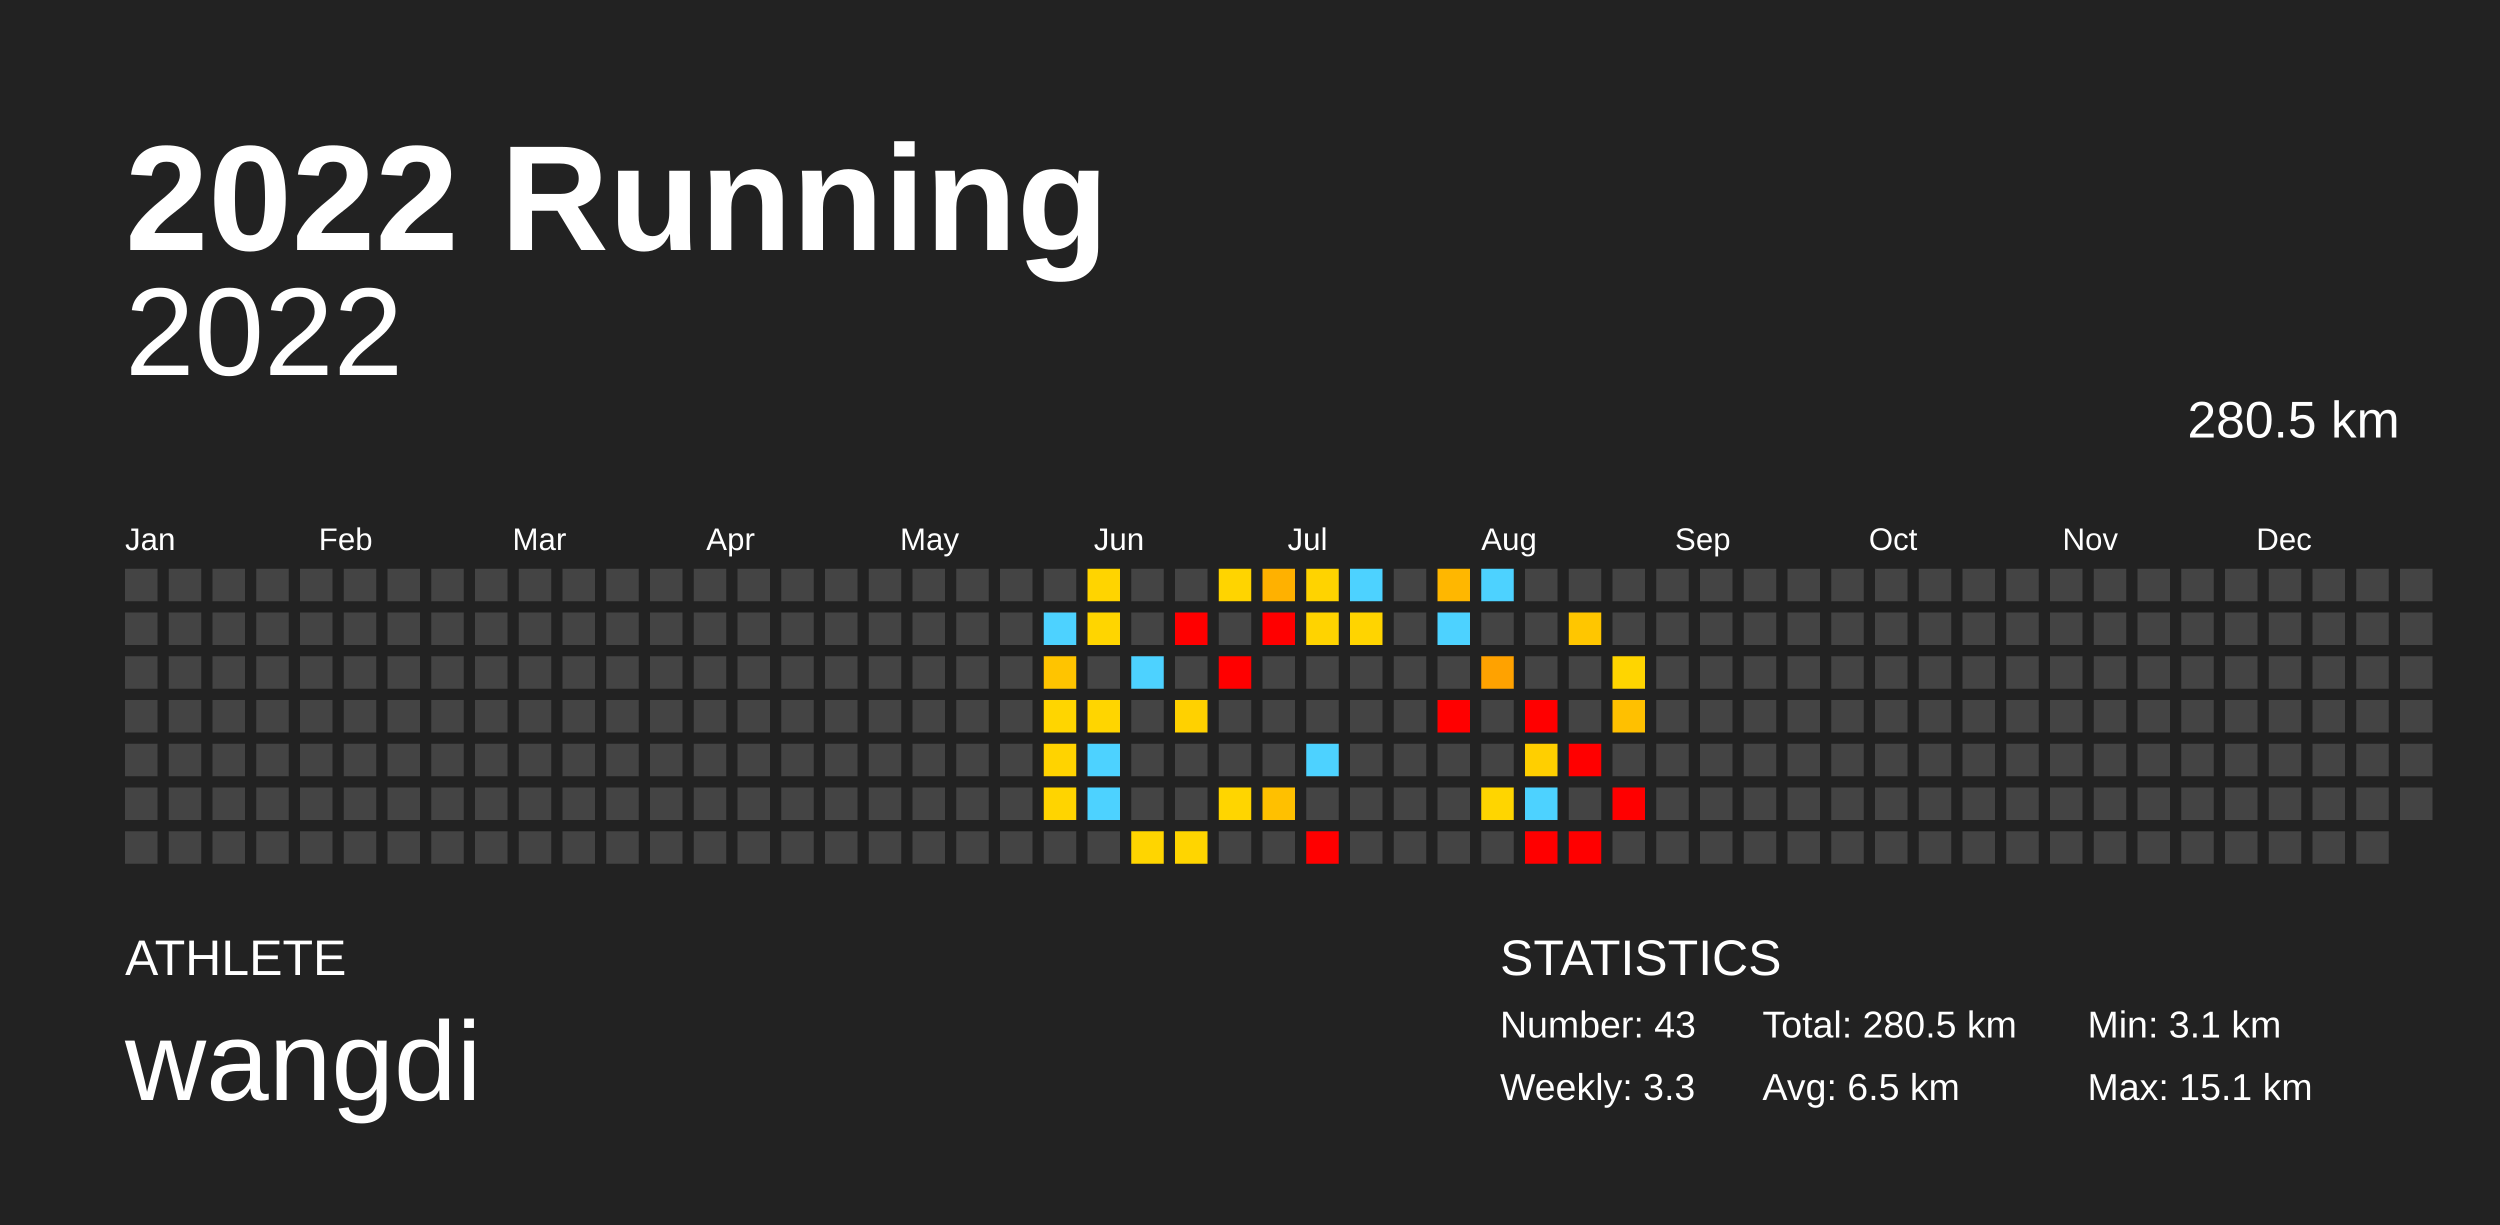
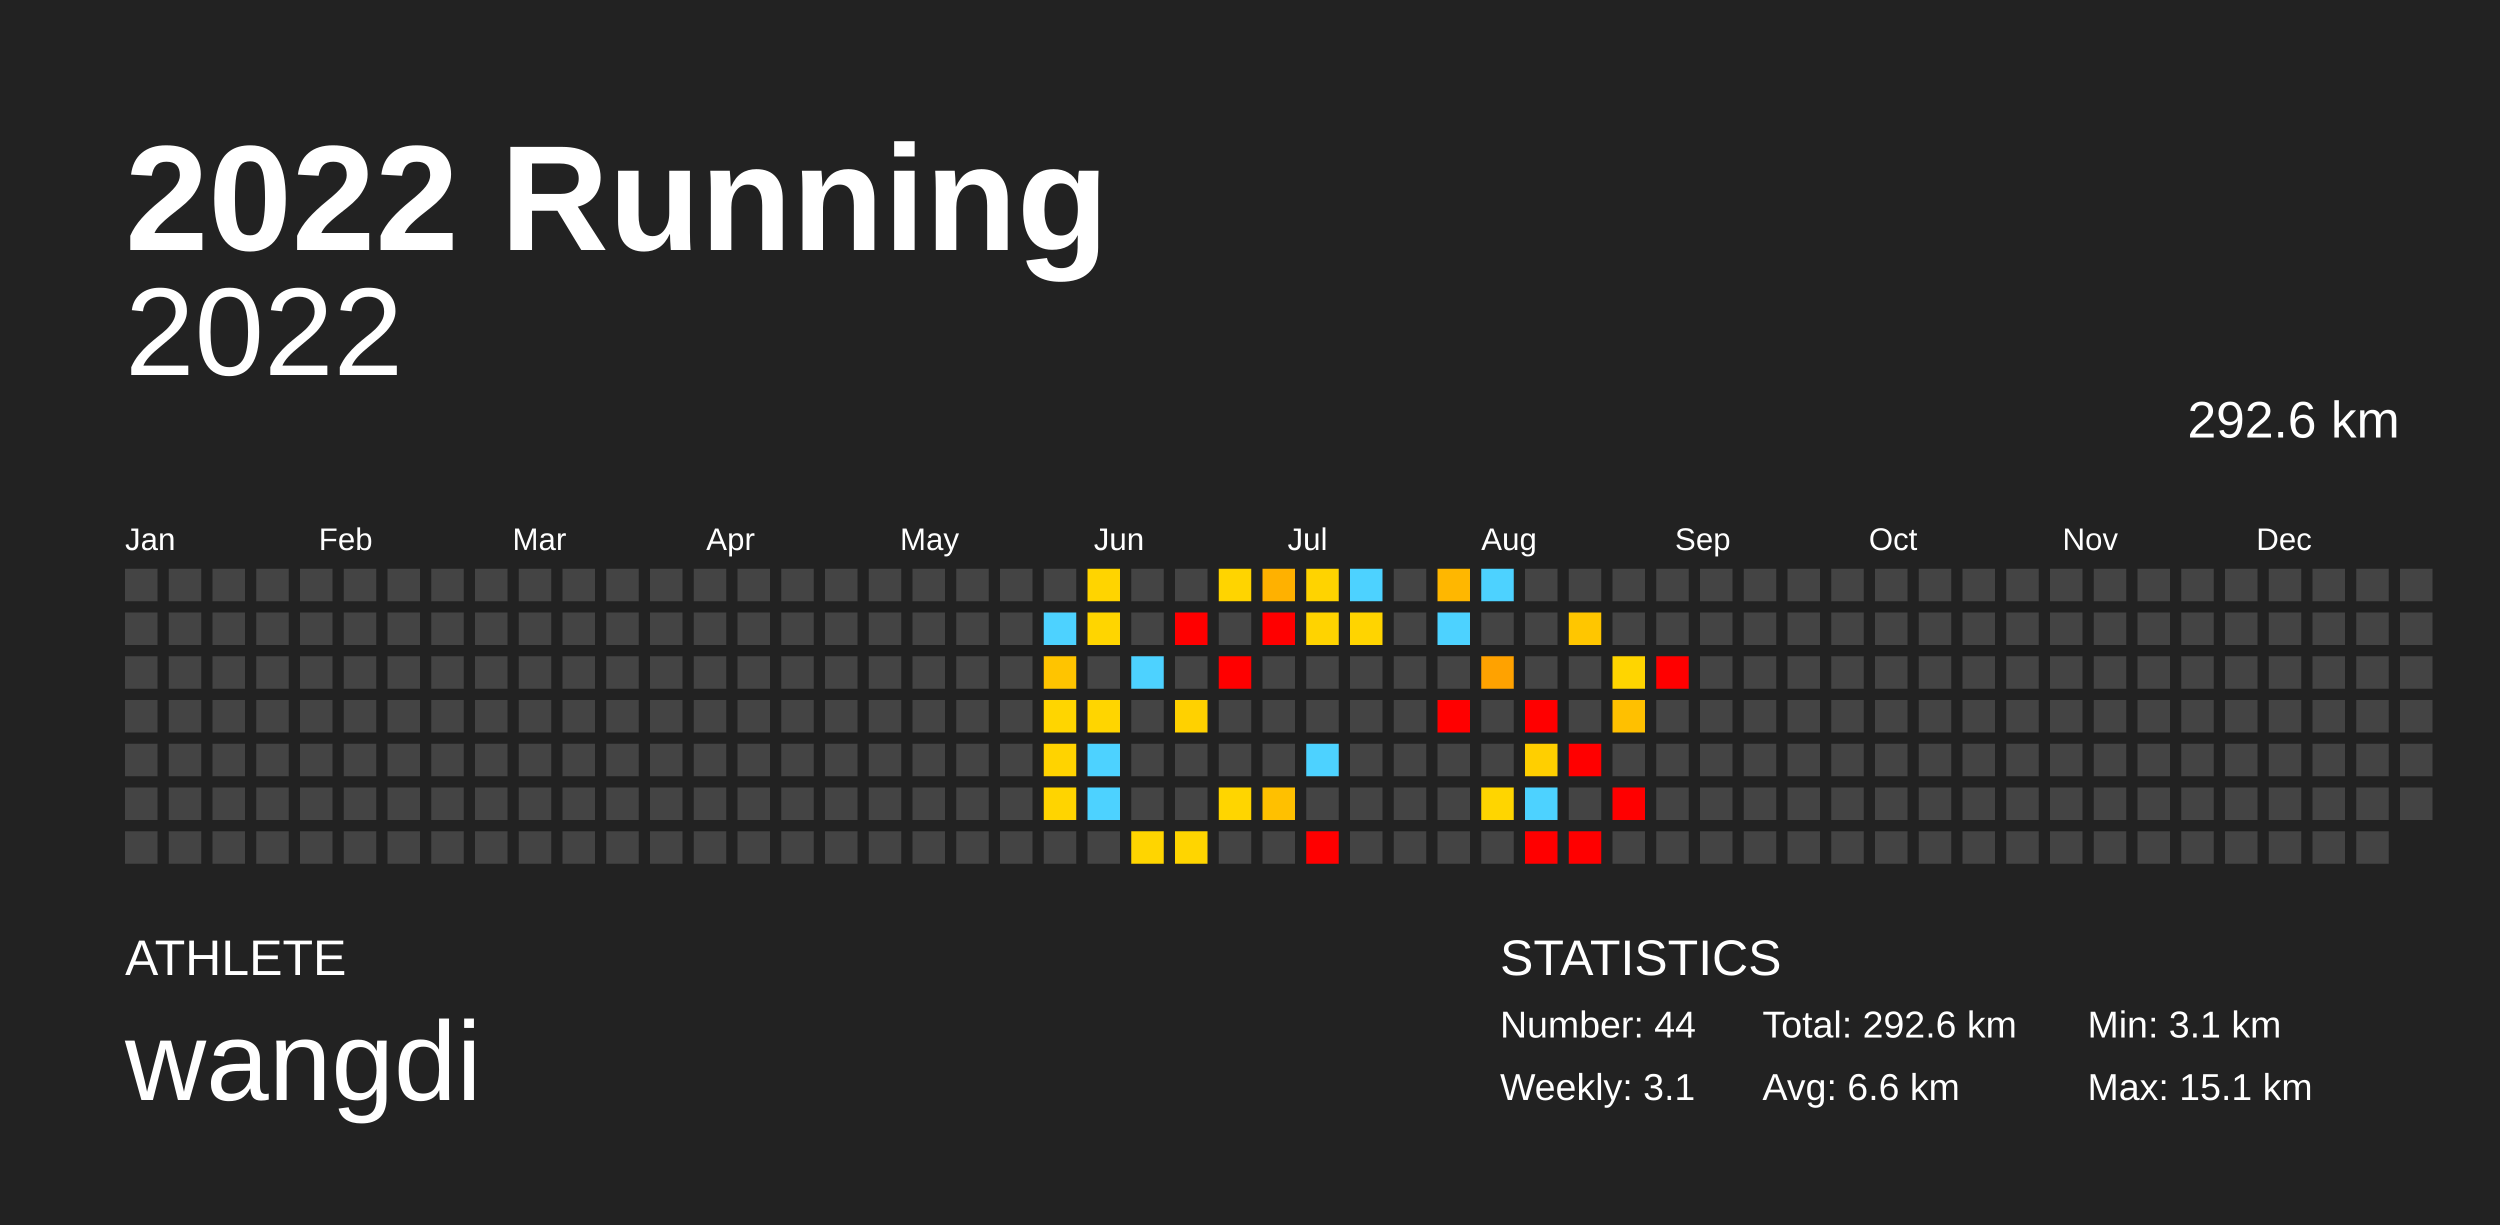
<svg xmlns="http://www.w3.org/2000/svg" baseProfile="full" height="98mm" version="1.1" viewBox="0,0,200,98" width="200mm">
  <defs />
  <rect fill="#222222" height="98" width="200" x="0" y="0" />
  <text fill="#FFFFFF" style="font-size:12px; font-family:Arial; font-weight:bold;" x="10" y="20">2022 Running</text>
  <text fill="#FFFFFF" style="font-size:4px; font-family:Arial" x="10" y="78">ATHLETE</text>
  <text fill="#FFFFFF" style="font-size:9px; font-family:Arial" x="10" y="88">wangdi</text>
  <text fill="#FFFFFF" style="font-size:4px; font-family:Arial" x="120" y="78">STATISTICS</text>
-   <text fill="#FFFFFF" style="font-size:3px; font-family:Arial" x="120" y="83">Number: 43</text>
-   <text fill="#FFFFFF" style="font-size:3px; font-family:Arial" x="120" y="88">Weekly: 3.3</text>
-   <text fill="#FFFFFF" style="font-size:3px; font-family:Arial" x="141" y="83">Total: 280.5 km</text>
-   <text fill="#FFFFFF" style="font-size:3px; font-family:Arial" x="141" y="88">Avg: 6.5 km</text>
+   <text fill="#FFFFFF" style="font-size:3px; font-family:Arial" x="120" y="83">Number: 44</text>
+   <text fill="#FFFFFF" style="font-size:3px; font-family:Arial" x="120" y="88">Weekly: 3.1</text>
+   <text fill="#FFFFFF" style="font-size:3px; font-family:Arial" x="141" y="83">Total: 292.6 km</text>
+   <text fill="#FFFFFF" style="font-size:3px; font-family:Arial" x="141" y="88">Avg: 6.6 km</text>
  <text fill="#FFFFFF" style="font-size:3px; font-family:Arial" x="167" y="83">Min: 3.1 km</text>
  <text fill="#FFFFFF" style="font-size:3px; font-family:Arial" x="167" y="88">Max: 15.1 km</text>
  <text alignment-baseline="hanging" fill="#FFFFFF" style="font-size:10.0px; font-family:Arial;" x="10" y="30">2022</text>
-   <text alignment-baseline="hanging" fill="#FFFFFF" style="font-size:4.125px; font-family:Arial;" x="175" y="35">280.5 km</text>
+   <text alignment-baseline="hanging" fill="#FFFFFF" style="font-size:4.125px; font-family:Arial;" x="175" y="35">292.6 km</text>
  <text fill="#FFFFFF" style="font-size:2.5px; font-family:Arial" x="10.0" y="44">Jan</text>
  <text fill="#FFFFFF" style="font-size:2.5px; font-family:Arial" x="25.5" y="44">Feb</text>
  <text fill="#FFFFFF" style="font-size:2.5px; font-family:Arial" x="41.0" y="44">Mar</text>
  <text fill="#FFFFFF" style="font-size:2.5px; font-family:Arial" x="56.5" y="44">Apr</text>
  <text fill="#FFFFFF" style="font-size:2.5px; font-family:Arial" x="72.0" y="44">May</text>
  <text fill="#FFFFFF" style="font-size:2.5px; font-family:Arial" x="87.5" y="44">Jun</text>
  <text fill="#FFFFFF" style="font-size:2.5px; font-family:Arial" x="103.0" y="44">Jul</text>
  <text fill="#FFFFFF" style="font-size:2.5px; font-family:Arial" x="118.5" y="44">Aug</text>
  <text fill="#FFFFFF" style="font-size:2.5px; font-family:Arial" x="134.0" y="44">Sep</text>
  <text fill="#FFFFFF" style="font-size:2.5px; font-family:Arial" x="149.5" y="44">Oct</text>
  <text fill="#FFFFFF" style="font-size:2.5px; font-family:Arial" x="165.0" y="44">Nov</text>
  <text fill="#FFFFFF" style="font-size:2.5px; font-family:Arial" x="180.5" y="44">Dec</text>
  <rect fill="#444444" height="2.6" width="2.6" x="10.0" y="45.5" />
  <rect fill="#444444" height="2.6" width="2.6" x="10.0" y="49.0" />
  <rect fill="#444444" height="2.6" width="2.6" x="10.0" y="52.5" />
  <rect fill="#444444" height="2.6" width="2.6" x="10.0" y="56.0" />
  <rect fill="#444444" height="2.6" width="2.6" x="10.0" y="59.5" />
  <rect fill="#444444" height="2.6" width="2.6" x="10.0" y="63.0" />
  <rect fill="#444444" height="2.6" width="2.6" x="10.0" y="66.5" />
  <rect fill="#444444" height="2.6" width="2.6" x="13.5" y="45.5" />
  <rect fill="#444444" height="2.6" width="2.6" x="13.5" y="49.0" />
  <rect fill="#444444" height="2.6" width="2.6" x="13.5" y="52.5" />
  <rect fill="#444444" height="2.6" width="2.6" x="13.5" y="56.0" />
  <rect fill="#444444" height="2.6" width="2.6" x="13.5" y="59.5" />
  <rect fill="#444444" height="2.6" width="2.6" x="13.5" y="63.0" />
  <rect fill="#444444" height="2.6" width="2.6" x="13.5" y="66.5" />
  <rect fill="#444444" height="2.6" width="2.6" x="17.0" y="45.5" />
  <rect fill="#444444" height="2.6" width="2.6" x="17.0" y="49.0" />
  <rect fill="#444444" height="2.6" width="2.6" x="17.0" y="52.5" />
  <rect fill="#444444" height="2.6" width="2.6" x="17.0" y="56.0" />
  <rect fill="#444444" height="2.6" width="2.6" x="17.0" y="59.5" />
  <rect fill="#444444" height="2.6" width="2.6" x="17.0" y="63.0" />
  <rect fill="#444444" height="2.6" width="2.6" x="17.0" y="66.5" />
  <rect fill="#444444" height="2.6" width="2.6" x="20.5" y="45.5" />
  <rect fill="#444444" height="2.6" width="2.6" x="20.5" y="49.0" />
  <rect fill="#444444" height="2.6" width="2.6" x="20.5" y="52.5" />
  <rect fill="#444444" height="2.6" width="2.6" x="20.5" y="56.0" />
  <rect fill="#444444" height="2.6" width="2.6" x="20.5" y="59.5" />
  <rect fill="#444444" height="2.6" width="2.6" x="20.5" y="63.0" />
  <rect fill="#444444" height="2.6" width="2.6" x="20.5" y="66.5" />
  <rect fill="#444444" height="2.6" width="2.6" x="24.0" y="45.5" />
  <rect fill="#444444" height="2.6" width="2.6" x="24.0" y="49.0" />
  <rect fill="#444444" height="2.6" width="2.6" x="24.0" y="52.5" />
  <rect fill="#444444" height="2.6" width="2.6" x="24.0" y="56.0" />
  <rect fill="#444444" height="2.6" width="2.6" x="24.0" y="59.5" />
  <rect fill="#444444" height="2.6" width="2.6" x="24.0" y="63.0" />
  <rect fill="#444444" height="2.6" width="2.6" x="24.0" y="66.5" />
  <rect fill="#444444" height="2.6" width="2.6" x="27.5" y="45.5" />
  <rect fill="#444444" height="2.6" width="2.6" x="27.5" y="49.0" />
  <rect fill="#444444" height="2.6" width="2.6" x="27.5" y="52.5" />
  <rect fill="#444444" height="2.6" width="2.6" x="27.5" y="56.0" />
  <rect fill="#444444" height="2.6" width="2.6" x="27.5" y="59.5" />
  <rect fill="#444444" height="2.6" width="2.6" x="27.5" y="63.0" />
  <rect fill="#444444" height="2.6" width="2.6" x="27.5" y="66.5" />
  <rect fill="#444444" height="2.6" width="2.6" x="31.0" y="45.5" />
  <rect fill="#444444" height="2.6" width="2.6" x="31.0" y="49.0" />
  <rect fill="#444444" height="2.6" width="2.6" x="31.0" y="52.5" />
  <rect fill="#444444" height="2.6" width="2.6" x="31.0" y="56.0" />
  <rect fill="#444444" height="2.6" width="2.6" x="31.0" y="59.5" />
  <rect fill="#444444" height="2.6" width="2.6" x="31.0" y="63.0" />
  <rect fill="#444444" height="2.6" width="2.6" x="31.0" y="66.5" />
  <rect fill="#444444" height="2.6" width="2.6" x="34.5" y="45.5" />
  <rect fill="#444444" height="2.6" width="2.6" x="34.5" y="49.0" />
  <rect fill="#444444" height="2.6" width="2.6" x="34.5" y="52.5" />
  <rect fill="#444444" height="2.6" width="2.6" x="34.5" y="56.0" />
  <rect fill="#444444" height="2.6" width="2.6" x="34.5" y="59.5" />
  <rect fill="#444444" height="2.6" width="2.6" x="34.5" y="63.0" />
  <rect fill="#444444" height="2.6" width="2.6" x="34.5" y="66.5" />
  <rect fill="#444444" height="2.6" width="2.6" x="38.0" y="45.5" />
  <rect fill="#444444" height="2.6" width="2.6" x="38.0" y="49.0" />
  <rect fill="#444444" height="2.6" width="2.6" x="38.0" y="52.5" />
  <rect fill="#444444" height="2.6" width="2.6" x="38.0" y="56.0" />
  <rect fill="#444444" height="2.6" width="2.6" x="38.0" y="59.5" />
  <rect fill="#444444" height="2.6" width="2.6" x="38.0" y="63.0" />
  <rect fill="#444444" height="2.6" width="2.6" x="38.0" y="66.5" />
  <rect fill="#444444" height="2.6" width="2.6" x="41.5" y="45.5" />
  <rect fill="#444444" height="2.6" width="2.6" x="41.5" y="49.0" />
  <rect fill="#444444" height="2.6" width="2.6" x="41.5" y="52.5" />
  <rect fill="#444444" height="2.6" width="2.6" x="41.5" y="56.0" />
  <rect fill="#444444" height="2.6" width="2.6" x="41.5" y="59.5" />
  <rect fill="#444444" height="2.6" width="2.6" x="41.5" y="63.0" />
  <rect fill="#444444" height="2.6" width="2.6" x="41.5" y="66.5" />
  <rect fill="#444444" height="2.6" width="2.6" x="45.0" y="45.5" />
  <rect fill="#444444" height="2.6" width="2.6" x="45.0" y="49.0" />
  <rect fill="#444444" height="2.6" width="2.6" x="45.0" y="52.5" />
  <rect fill="#444444" height="2.6" width="2.6" x="45.0" y="56.0" />
  <rect fill="#444444" height="2.6" width="2.6" x="45.0" y="59.5" />
  <rect fill="#444444" height="2.6" width="2.6" x="45.0" y="63.0" />
  <rect fill="#444444" height="2.6" width="2.6" x="45.0" y="66.5" />
  <rect fill="#444444" height="2.6" width="2.6" x="48.5" y="45.5" />
  <rect fill="#444444" height="2.6" width="2.6" x="48.5" y="49.0" />
  <rect fill="#444444" height="2.6" width="2.6" x="48.5" y="52.5" />
  <rect fill="#444444" height="2.6" width="2.6" x="48.5" y="56.0" />
  <rect fill="#444444" height="2.6" width="2.6" x="48.5" y="59.5" />
  <rect fill="#444444" height="2.6" width="2.6" x="48.5" y="63.0" />
  <rect fill="#444444" height="2.6" width="2.6" x="48.5" y="66.5" />
  <rect fill="#444444" height="2.6" width="2.6" x="52.0" y="45.5" />
  <rect fill="#444444" height="2.6" width="2.6" x="52.0" y="49.0" />
  <rect fill="#444444" height="2.6" width="2.6" x="52.0" y="52.5" />
  <rect fill="#444444" height="2.6" width="2.6" x="52.0" y="56.0" />
  <rect fill="#444444" height="2.6" width="2.6" x="52.0" y="59.5" />
  <rect fill="#444444" height="2.6" width="2.6" x="52.0" y="63.0" />
  <rect fill="#444444" height="2.6" width="2.6" x="52.0" y="66.5" />
  <rect fill="#444444" height="2.6" width="2.6" x="55.5" y="45.5" />
  <rect fill="#444444" height="2.6" width="2.6" x="55.5" y="49.0" />
  <rect fill="#444444" height="2.6" width="2.6" x="55.5" y="52.5" />
  <rect fill="#444444" height="2.6" width="2.6" x="55.5" y="56.0" />
  <rect fill="#444444" height="2.6" width="2.6" x="55.5" y="59.5" />
  <rect fill="#444444" height="2.6" width="2.6" x="55.5" y="63.0" />
  <rect fill="#444444" height="2.6" width="2.6" x="55.5" y="66.5" />
  <rect fill="#444444" height="2.6" width="2.6" x="59.0" y="45.5" />
  <rect fill="#444444" height="2.6" width="2.6" x="59.0" y="49.0" />
  <rect fill="#444444" height="2.6" width="2.6" x="59.0" y="52.5" />
  <rect fill="#444444" height="2.6" width="2.6" x="59.0" y="56.0" />
  <rect fill="#444444" height="2.6" width="2.6" x="59.0" y="59.5" />
  <rect fill="#444444" height="2.6" width="2.6" x="59.0" y="63.0" />
  <rect fill="#444444" height="2.6" width="2.6" x="59.0" y="66.5" />
  <rect fill="#444444" height="2.6" width="2.6" x="62.5" y="45.5" />
  <rect fill="#444444" height="2.6" width="2.6" x="62.5" y="49.0" />
  <rect fill="#444444" height="2.6" width="2.6" x="62.5" y="52.5" />
  <rect fill="#444444" height="2.6" width="2.6" x="62.5" y="56.0" />
  <rect fill="#444444" height="2.6" width="2.6" x="62.5" y="59.5" />
  <rect fill="#444444" height="2.6" width="2.6" x="62.5" y="63.0" />
  <rect fill="#444444" height="2.6" width="2.6" x="62.5" y="66.5" />
  <rect fill="#444444" height="2.6" width="2.6" x="66.0" y="45.5" />
  <rect fill="#444444" height="2.6" width="2.6" x="66.0" y="49.0" />
  <rect fill="#444444" height="2.6" width="2.6" x="66.0" y="52.5" />
  <rect fill="#444444" height="2.6" width="2.6" x="66.0" y="56.0" />
  <rect fill="#444444" height="2.6" width="2.6" x="66.0" y="59.5" />
  <rect fill="#444444" height="2.6" width="2.6" x="66.0" y="63.0" />
  <rect fill="#444444" height="2.6" width="2.6" x="66.0" y="66.5" />
  <rect fill="#444444" height="2.6" width="2.6" x="69.5" y="45.5" />
  <rect fill="#444444" height="2.6" width="2.6" x="69.5" y="49.0" />
  <rect fill="#444444" height="2.6" width="2.6" x="69.5" y="52.5" />
  <rect fill="#444444" height="2.6" width="2.6" x="69.5" y="56.0" />
  <rect fill="#444444" height="2.6" width="2.6" x="69.5" y="59.5" />
  <rect fill="#444444" height="2.6" width="2.6" x="69.5" y="63.0" />
  <rect fill="#444444" height="2.6" width="2.6" x="69.5" y="66.5" />
  <rect fill="#444444" height="2.6" width="2.6" x="73.0" y="45.5" />
  <rect fill="#444444" height="2.6" width="2.6" x="73.0" y="49.0" />
  <rect fill="#444444" height="2.6" width="2.6" x="73.0" y="52.5" />
  <rect fill="#444444" height="2.6" width="2.6" x="73.0" y="56.0" />
  <rect fill="#444444" height="2.6" width="2.6" x="73.0" y="59.5" />
  <rect fill="#444444" height="2.6" width="2.6" x="73.0" y="63.0" />
  <rect fill="#444444" height="2.6" width="2.6" x="73.0" y="66.5" />
  <rect fill="#444444" height="2.6" width="2.6" x="76.5" y="45.5" />
  <rect fill="#444444" height="2.6" width="2.6" x="76.5" y="49.0" />
  <rect fill="#444444" height="2.6" width="2.6" x="76.5" y="52.5" />
  <rect fill="#444444" height="2.6" width="2.6" x="76.5" y="56.0" />
  <rect fill="#444444" height="2.6" width="2.6" x="76.5" y="59.5" />
  <rect fill="#444444" height="2.6" width="2.6" x="76.5" y="63.0" />
  <rect fill="#444444" height="2.6" width="2.6" x="76.5" y="66.5" />
  <rect fill="#444444" height="2.6" width="2.6" x="80.0" y="45.5" />
  <rect fill="#444444" height="2.6" width="2.6" x="80.0" y="49.0" />
  <rect fill="#444444" height="2.6" width="2.6" x="80.0" y="52.5" />
  <rect fill="#444444" height="2.6" width="2.6" x="80.0" y="56.0" />
  <rect fill="#444444" height="2.6" width="2.6" x="80.0" y="59.5" />
  <rect fill="#444444" height="2.6" width="2.6" x="80.0" y="63.0" />
  <rect fill="#444444" height="2.6" width="2.6" x="80.0" y="66.5" />
  <rect fill="#444444" height="2.6" width="2.6" x="83.5" y="45.5" />
  <rect fill="#4dd2ff" height="2.6" width="2.6" x="83.5" y="49.0" />
  <rect fill="#ffc400" height="2.6" width="2.6" x="83.5" y="52.5" />
  <rect fill="#ffd500" height="2.6" width="2.6" x="83.5" y="56.0" />
  <rect fill="#ffd300" height="2.6" width="2.6" x="83.5" y="59.5" />
  <rect fill="#ffd400" height="2.6" width="2.6" x="83.5" y="63.0" />
  <rect fill="#444444" height="2.6" width="2.6" x="83.5" y="66.5" />
  <rect fill="#ffd400" height="2.6" width="2.6" x="87.0" y="45.5" />
  <rect fill="#ffd500" height="2.6" width="2.6" x="87.0" y="49.0" />
  <rect fill="#444444" height="2.6" width="2.6" x="87.0" y="52.5" />
  <rect fill="#ffd500" height="2.6" width="2.6" x="87.0" y="56.0" />
  <rect fill="#4dd2ff" height="2.6" width="2.6" x="87.0" y="59.5" />
  <rect fill="#4dd2ff" height="2.6" width="2.6" x="87.0" y="63.0" />
  <rect fill="#444444" height="2.6" width="2.6" x="87.0" y="66.5" />
  <rect fill="#444444" height="2.6" width="2.6" x="90.5" y="45.5" />
  <rect fill="#444444" height="2.6" width="2.6" x="90.5" y="49.0" />
  <rect fill="#4dd2ff" height="2.6" width="2.6" x="90.5" y="52.5" />
  <rect fill="#444444" height="2.6" width="2.6" x="90.5" y="56.0" />
  <rect fill="#444444" height="2.6" width="2.6" x="90.5" y="59.5" />
  <rect fill="#444444" height="2.6" width="2.6" x="90.5" y="63.0" />
  <rect fill="#ffd500" height="2.6" width="2.6" x="90.5" y="66.5" />
  <rect fill="#444444" height="2.6" width="2.6" x="94.0" y="45.5" />
  <rect fill="red" height="2.6" width="2.6" x="94.0" y="49.0" />
  <rect fill="#444444" height="2.6" width="2.6" x="94.0" y="52.5" />
  <rect fill="#ffd100" height="2.6" width="2.6" x="94.0" y="56.0" />
  <rect fill="#444444" height="2.6" width="2.6" x="94.0" y="59.5" />
  <rect fill="#444444" height="2.6" width="2.6" x="94.0" y="63.0" />
  <rect fill="#ffd500" height="2.6" width="2.6" x="94.0" y="66.5" />
  <rect fill="#ffd400" height="2.6" width="2.6" x="97.5" y="45.5" />
  <rect fill="#444444" height="2.6" width="2.6" x="97.5" y="49.0" />
  <rect fill="red" height="2.6" width="2.6" x="97.5" y="52.5" />
  <rect fill="#444444" height="2.6" width="2.6" x="97.5" y="56.0" />
  <rect fill="#444444" height="2.6" width="2.6" x="97.5" y="59.5" />
  <rect fill="#ffd500" height="2.6" width="2.6" x="97.5" y="63.0" />
  <rect fill="#444444" height="2.6" width="2.6" x="97.5" y="66.5" />
  <rect fill="#ffb100" height="2.6" width="2.6" x="101.0" y="45.5" />
  <rect fill="red" height="2.6" width="2.6" x="101.0" y="49.0" />
  <rect fill="#444444" height="2.6" width="2.6" x="101.0" y="52.5" />
  <rect fill="#444444" height="2.6" width="2.6" x="101.0" y="56.0" />
  <rect fill="#444444" height="2.6" width="2.6" x="101.0" y="59.5" />
  <rect fill="#ffc000" height="2.6" width="2.6" x="101.0" y="63.0" />
  <rect fill="#444444" height="2.6" width="2.6" x="101.0" y="66.5" />
  <rect fill="#ffd300" height="2.6" width="2.6" x="104.5" y="45.5" />
  <rect fill="#ffd300" height="2.6" width="2.6" x="104.5" y="49.0" />
  <rect fill="#444444" height="2.6" width="2.6" x="104.5" y="52.5" />
  <rect fill="#444444" height="2.6" width="2.6" x="104.5" y="56.0" />
  <rect fill="#4dd2ff" height="2.6" width="2.6" x="104.5" y="59.5" />
  <rect fill="#444444" height="2.6" width="2.6" x="104.5" y="63.0" />
  <rect fill="red" height="2.6" width="2.6" x="104.5" y="66.5" />
  <rect fill="#4dd2ff" height="2.6" width="2.6" x="108.0" y="45.5" />
  <rect fill="#ffd400" height="2.6" width="2.6" x="108.0" y="49.0" />
  <rect fill="#444444" height="2.6" width="2.6" x="108.0" y="52.5" />
  <rect fill="#444444" height="2.6" width="2.6" x="108.0" y="56.0" />
  <rect fill="#444444" height="2.6" width="2.6" x="108.0" y="59.5" />
  <rect fill="#444444" height="2.6" width="2.6" x="108.0" y="63.0" />
  <rect fill="#444444" height="2.6" width="2.6" x="108.0" y="66.5" />
  <rect fill="#444444" height="2.6" width="2.6" x="111.5" y="45.5" />
  <rect fill="#444444" height="2.6" width="2.6" x="111.5" y="49.0" />
  <rect fill="#444444" height="2.6" width="2.6" x="111.5" y="52.5" />
  <rect fill="#444444" height="2.6" width="2.6" x="111.5" y="56.0" />
  <rect fill="#444444" height="2.6" width="2.6" x="111.5" y="59.5" />
  <rect fill="#444444" height="2.6" width="2.6" x="111.5" y="63.0" />
  <rect fill="#444444" height="2.6" width="2.6" x="111.5" y="66.5" />
  <rect fill="#ffb700" height="2.6" width="2.6" x="115.0" y="45.5" />
  <rect fill="#4dd2ff" height="2.6" width="2.6" x="115.0" y="49.0" />
  <rect fill="#444444" height="2.6" width="2.6" x="115.0" y="52.5" />
  <rect fill="red" height="2.6" width="2.6" x="115.0" y="56.0" />
  <rect fill="#444444" height="2.6" width="2.6" x="115.0" y="59.5" />
  <rect fill="#444444" height="2.6" width="2.6" x="115.0" y="63.0" />
  <rect fill="#444444" height="2.6" width="2.6" x="115.0" y="66.5" />
  <rect fill="#4dd2ff" height="2.6" width="2.6" x="118.5" y="45.5" />
  <rect fill="#444444" height="2.6" width="2.6" x="118.5" y="49.0" />
  <rect fill="#ffa200" height="2.6" width="2.6" x="118.5" y="52.5" />
  <rect fill="#444444" height="2.6" width="2.6" x="118.5" y="56.0" />
  <rect fill="#444444" height="2.6" width="2.6" x="118.5" y="59.5" />
  <rect fill="#ffd500" height="2.6" width="2.6" x="118.5" y="63.0" />
  <rect fill="#444444" height="2.6" width="2.6" x="118.5" y="66.5" />
  <rect fill="#444444" height="2.6" width="2.6" x="122.0" y="45.5" />
  <rect fill="#444444" height="2.6" width="2.6" x="122.0" y="49.0" />
  <rect fill="#444444" height="2.6" width="2.6" x="122.0" y="52.5" />
  <rect fill="red" height="2.6" width="2.6" x="122.0" y="56.0" />
  <rect fill="#ffcf00" height="2.6" width="2.6" x="122.0" y="59.5" />
  <rect fill="#4dd2ff" height="2.6" width="2.6" x="122.0" y="63.0" />
  <rect fill="red" height="2.6" width="2.6" x="122.0" y="66.5" />
  <rect fill="#444444" height="2.6" width="2.6" x="125.5" y="45.5" />
  <rect fill="#ffc600" height="2.6" width="2.6" x="125.5" y="49.0" />
  <rect fill="#444444" height="2.6" width="2.6" x="125.5" y="52.5" />
  <rect fill="#444444" height="2.6" width="2.6" x="125.5" y="56.0" />
  <rect fill="red" height="2.6" width="2.6" x="125.5" y="59.5" />
  <rect fill="#444444" height="2.6" width="2.6" x="125.5" y="63.0" />
  <rect fill="red" height="2.6" width="2.6" x="125.5" y="66.5" />
  <rect fill="#444444" height="2.6" width="2.6" x="129.0" y="45.5" />
  <rect fill="#444444" height="2.6" width="2.6" x="129.0" y="49.0" />
  <rect fill="#ffd500" height="2.6" width="2.6" x="129.0" y="52.5" />
  <rect fill="#ffc000" height="2.6" width="2.6" x="129.0" y="56.0" />
  <rect fill="#444444" height="2.6" width="2.6" x="129.0" y="59.5" />
  <rect fill="red" height="2.6" width="2.6" x="129.0" y="63.0" />
  <rect fill="#444444" height="2.6" width="2.6" x="129.0" y="66.5" />
  <rect fill="#444444" height="2.6" width="2.6" x="132.5" y="45.5" />
  <rect fill="#444444" height="2.6" width="2.6" x="132.5" y="49.0" />
-   <rect fill="#444444" height="2.6" width="2.6" x="132.5" y="52.5" />
+   <rect fill="red" height="2.6" width="2.6" x="132.5" y="52.5" />
  <rect fill="#444444" height="2.6" width="2.6" x="132.5" y="56.0" />
  <rect fill="#444444" height="2.6" width="2.6" x="132.5" y="59.5" />
  <rect fill="#444444" height="2.6" width="2.6" x="132.5" y="63.0" />
  <rect fill="#444444" height="2.6" width="2.6" x="132.5" y="66.5" />
  <rect fill="#444444" height="2.6" width="2.6" x="136.0" y="45.5" />
  <rect fill="#444444" height="2.6" width="2.6" x="136.0" y="49.0" />
  <rect fill="#444444" height="2.6" width="2.6" x="136.0" y="52.5" />
  <rect fill="#444444" height="2.6" width="2.6" x="136.0" y="56.0" />
  <rect fill="#444444" height="2.6" width="2.6" x="136.0" y="59.5" />
  <rect fill="#444444" height="2.6" width="2.6" x="136.0" y="63.0" />
  <rect fill="#444444" height="2.6" width="2.6" x="136.0" y="66.5" />
  <rect fill="#444444" height="2.6" width="2.6" x="139.5" y="45.5" />
  <rect fill="#444444" height="2.6" width="2.6" x="139.5" y="49.0" />
  <rect fill="#444444" height="2.6" width="2.6" x="139.5" y="52.5" />
  <rect fill="#444444" height="2.6" width="2.6" x="139.5" y="56.0" />
  <rect fill="#444444" height="2.6" width="2.6" x="139.5" y="59.5" />
  <rect fill="#444444" height="2.6" width="2.6" x="139.5" y="63.0" />
  <rect fill="#444444" height="2.6" width="2.6" x="139.5" y="66.5" />
  <rect fill="#444444" height="2.6" width="2.6" x="143.0" y="45.5" />
  <rect fill="#444444" height="2.6" width="2.6" x="143.0" y="49.0" />
  <rect fill="#444444" height="2.6" width="2.6" x="143.0" y="52.5" />
  <rect fill="#444444" height="2.6" width="2.6" x="143.0" y="56.0" />
  <rect fill="#444444" height="2.6" width="2.6" x="143.0" y="59.5" />
  <rect fill="#444444" height="2.6" width="2.6" x="143.0" y="63.0" />
  <rect fill="#444444" height="2.6" width="2.6" x="143.0" y="66.5" />
  <rect fill="#444444" height="2.6" width="2.6" x="146.5" y="45.5" />
  <rect fill="#444444" height="2.6" width="2.6" x="146.5" y="49.0" />
  <rect fill="#444444" height="2.6" width="2.6" x="146.5" y="52.5" />
  <rect fill="#444444" height="2.6" width="2.6" x="146.5" y="56.0" />
  <rect fill="#444444" height="2.6" width="2.6" x="146.5" y="59.5" />
  <rect fill="#444444" height="2.6" width="2.6" x="146.5" y="63.0" />
  <rect fill="#444444" height="2.6" width="2.6" x="146.5" y="66.5" />
  <rect fill="#444444" height="2.6" width="2.6" x="150.0" y="45.5" />
  <rect fill="#444444" height="2.6" width="2.6" x="150.0" y="49.0" />
  <rect fill="#444444" height="2.6" width="2.6" x="150.0" y="52.5" />
  <rect fill="#444444" height="2.6" width="2.6" x="150.0" y="56.0" />
  <rect fill="#444444" height="2.6" width="2.6" x="150.0" y="59.5" />
  <rect fill="#444444" height="2.6" width="2.6" x="150.0" y="63.0" />
  <rect fill="#444444" height="2.6" width="2.6" x="150.0" y="66.5" />
  <rect fill="#444444" height="2.6" width="2.6" x="153.5" y="45.5" />
  <rect fill="#444444" height="2.6" width="2.6" x="153.5" y="49.0" />
  <rect fill="#444444" height="2.6" width="2.6" x="153.5" y="52.5" />
  <rect fill="#444444" height="2.6" width="2.6" x="153.5" y="56.0" />
  <rect fill="#444444" height="2.6" width="2.6" x="153.5" y="59.5" />
  <rect fill="#444444" height="2.6" width="2.6" x="153.5" y="63.0" />
  <rect fill="#444444" height="2.6" width="2.6" x="153.5" y="66.5" />
  <rect fill="#444444" height="2.6" width="2.6" x="157.0" y="45.5" />
  <rect fill="#444444" height="2.6" width="2.6" x="157.0" y="49.0" />
  <rect fill="#444444" height="2.6" width="2.6" x="157.0" y="52.5" />
  <rect fill="#444444" height="2.6" width="2.6" x="157.0" y="56.0" />
  <rect fill="#444444" height="2.6" width="2.6" x="157.0" y="59.5" />
  <rect fill="#444444" height="2.6" width="2.6" x="157.0" y="63.0" />
  <rect fill="#444444" height="2.6" width="2.6" x="157.0" y="66.5" />
  <rect fill="#444444" height="2.6" width="2.6" x="160.5" y="45.5" />
  <rect fill="#444444" height="2.6" width="2.6" x="160.5" y="49.0" />
  <rect fill="#444444" height="2.6" width="2.6" x="160.5" y="52.5" />
  <rect fill="#444444" height="2.6" width="2.6" x="160.5" y="56.0" />
  <rect fill="#444444" height="2.6" width="2.6" x="160.5" y="59.5" />
  <rect fill="#444444" height="2.6" width="2.6" x="160.5" y="63.0" />
  <rect fill="#444444" height="2.6" width="2.6" x="160.5" y="66.5" />
  <rect fill="#444444" height="2.6" width="2.6" x="164.0" y="45.5" />
  <rect fill="#444444" height="2.6" width="2.6" x="164.0" y="49.0" />
  <rect fill="#444444" height="2.6" width="2.6" x="164.0" y="52.5" />
  <rect fill="#444444" height="2.6" width="2.6" x="164.0" y="56.0" />
  <rect fill="#444444" height="2.6" width="2.6" x="164.0" y="59.5" />
  <rect fill="#444444" height="2.6" width="2.6" x="164.0" y="63.0" />
  <rect fill="#444444" height="2.6" width="2.6" x="164.0" y="66.5" />
  <rect fill="#444444" height="2.6" width="2.6" x="167.5" y="45.5" />
  <rect fill="#444444" height="2.6" width="2.6" x="167.5" y="49.0" />
  <rect fill="#444444" height="2.6" width="2.6" x="167.5" y="52.5" />
  <rect fill="#444444" height="2.6" width="2.6" x="167.5" y="56.0" />
  <rect fill="#444444" height="2.6" width="2.6" x="167.5" y="59.5" />
  <rect fill="#444444" height="2.6" width="2.6" x="167.5" y="63.0" />
  <rect fill="#444444" height="2.6" width="2.6" x="167.5" y="66.5" />
  <rect fill="#444444" height="2.6" width="2.6" x="171.0" y="45.5" />
  <rect fill="#444444" height="2.6" width="2.6" x="171.0" y="49.0" />
  <rect fill="#444444" height="2.6" width="2.6" x="171.0" y="52.5" />
  <rect fill="#444444" height="2.6" width="2.6" x="171.0" y="56.0" />
  <rect fill="#444444" height="2.6" width="2.6" x="171.0" y="59.5" />
  <rect fill="#444444" height="2.6" width="2.6" x="171.0" y="63.0" />
  <rect fill="#444444" height="2.6" width="2.6" x="171.0" y="66.5" />
  <rect fill="#444444" height="2.6" width="2.6" x="174.5" y="45.5" />
  <rect fill="#444444" height="2.6" width="2.6" x="174.5" y="49.0" />
  <rect fill="#444444" height="2.6" width="2.6" x="174.5" y="52.5" />
  <rect fill="#444444" height="2.6" width="2.6" x="174.5" y="56.0" />
  <rect fill="#444444" height="2.6" width="2.6" x="174.5" y="59.5" />
  <rect fill="#444444" height="2.6" width="2.6" x="174.5" y="63.0" />
  <rect fill="#444444" height="2.6" width="2.6" x="174.5" y="66.5" />
  <rect fill="#444444" height="2.6" width="2.6" x="178.0" y="45.5" />
  <rect fill="#444444" height="2.6" width="2.6" x="178.0" y="49.0" />
  <rect fill="#444444" height="2.6" width="2.6" x="178.0" y="52.5" />
  <rect fill="#444444" height="2.6" width="2.6" x="178.0" y="56.0" />
  <rect fill="#444444" height="2.6" width="2.6" x="178.0" y="59.5" />
  <rect fill="#444444" height="2.6" width="2.6" x="178.0" y="63.0" />
  <rect fill="#444444" height="2.6" width="2.6" x="178.0" y="66.5" />
  <rect fill="#444444" height="2.6" width="2.6" x="181.5" y="45.5" />
  <rect fill="#444444" height="2.6" width="2.6" x="181.5" y="49.0" />
  <rect fill="#444444" height="2.6" width="2.6" x="181.5" y="52.5" />
  <rect fill="#444444" height="2.6" width="2.6" x="181.5" y="56.0" />
  <rect fill="#444444" height="2.6" width="2.6" x="181.5" y="59.5" />
  <rect fill="#444444" height="2.6" width="2.6" x="181.5" y="63.0" />
  <rect fill="#444444" height="2.6" width="2.6" x="181.5" y="66.5" />
  <rect fill="#444444" height="2.6" width="2.6" x="185.0" y="45.5" />
  <rect fill="#444444" height="2.6" width="2.6" x="185.0" y="49.0" />
  <rect fill="#444444" height="2.6" width="2.6" x="185.0" y="52.5" />
  <rect fill="#444444" height="2.6" width="2.6" x="185.0" y="56.0" />
  <rect fill="#444444" height="2.6" width="2.6" x="185.0" y="59.5" />
  <rect fill="#444444" height="2.6" width="2.6" x="185.0" y="63.0" />
  <rect fill="#444444" height="2.6" width="2.6" x="185.0" y="66.5" />
  <rect fill="#444444" height="2.6" width="2.6" x="188.5" y="45.5" />
  <rect fill="#444444" height="2.6" width="2.6" x="188.5" y="49.0" />
  <rect fill="#444444" height="2.6" width="2.6" x="188.5" y="52.5" />
  <rect fill="#444444" height="2.6" width="2.6" x="188.5" y="56.0" />
  <rect fill="#444444" height="2.6" width="2.6" x="188.5" y="59.5" />
  <rect fill="#444444" height="2.6" width="2.6" x="188.5" y="63.0" />
  <rect fill="#444444" height="2.6" width="2.6" x="188.5" y="66.5" />
  <rect fill="#444444" height="2.6" width="2.6" x="192.0" y="45.5" />
  <rect fill="#444444" height="2.6" width="2.6" x="192.0" y="49.0" />
  <rect fill="#444444" height="2.6" width="2.6" x="192.0" y="52.5" />
  <rect fill="#444444" height="2.6" width="2.6" x="192.0" y="56.0" />
  <rect fill="#444444" height="2.6" width="2.6" x="192.0" y="59.5" />
  <rect fill="#444444" height="2.6" width="2.6" x="192.0" y="63.0" />
</svg>
